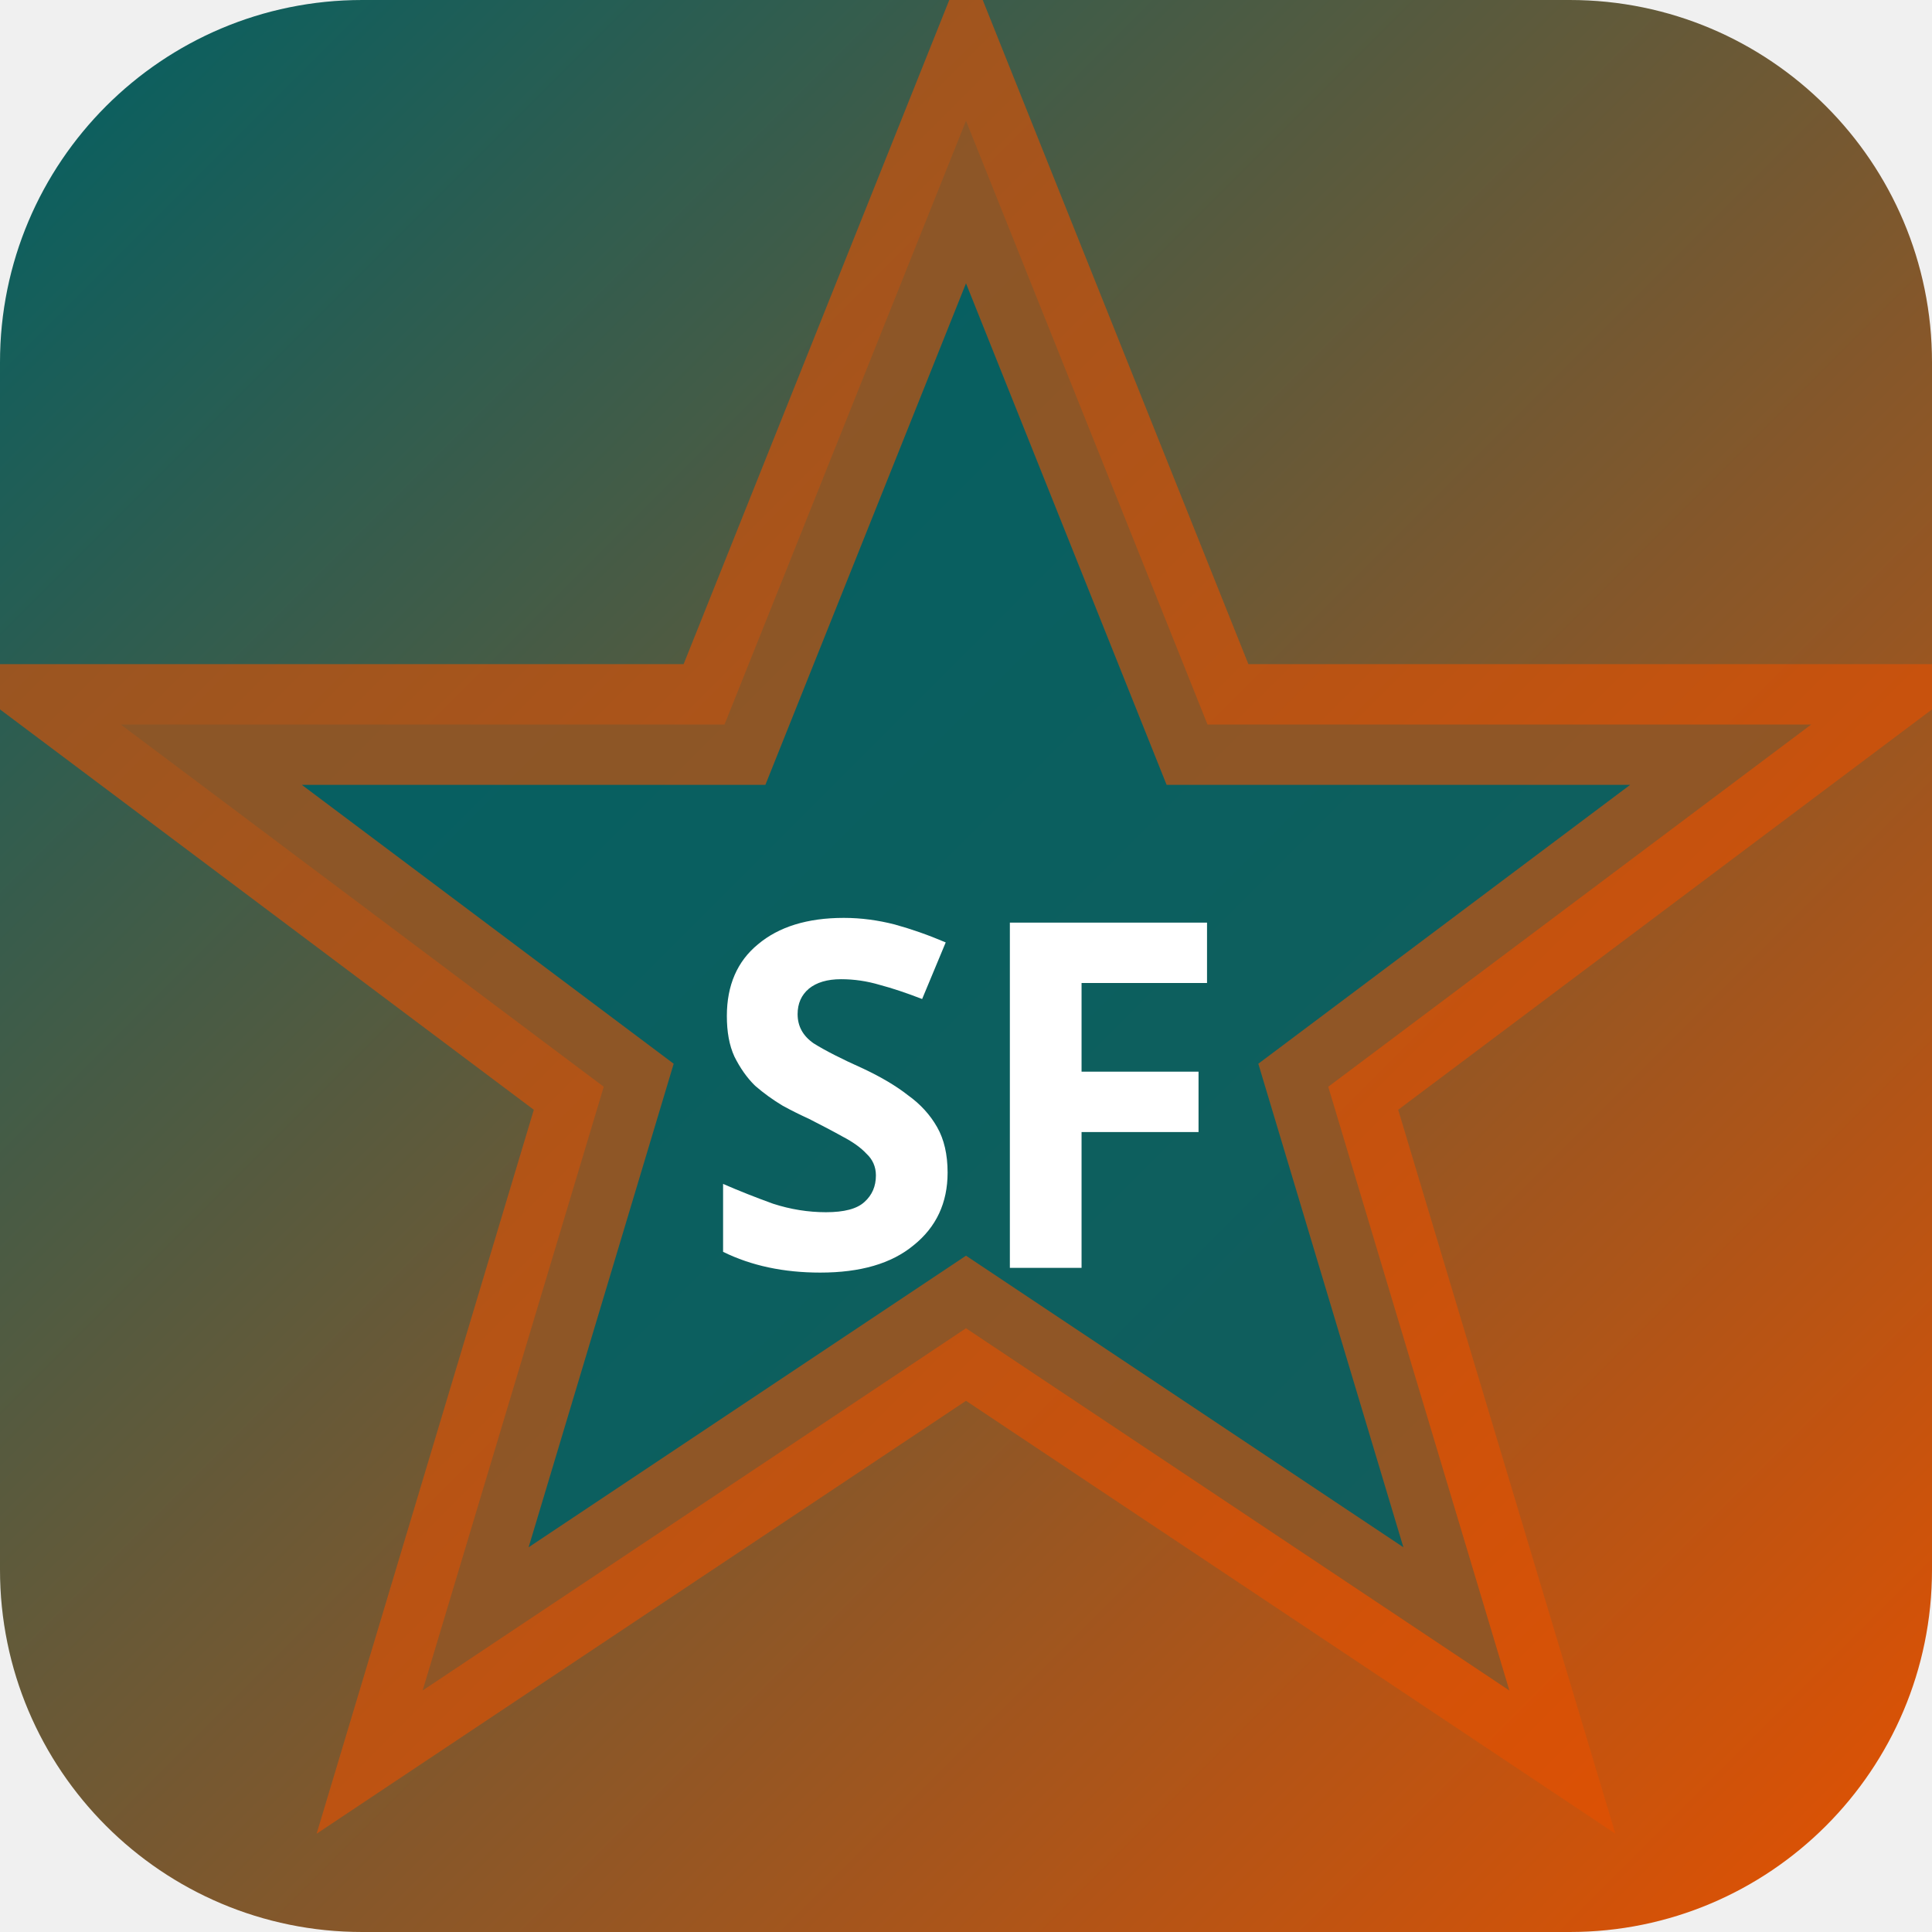
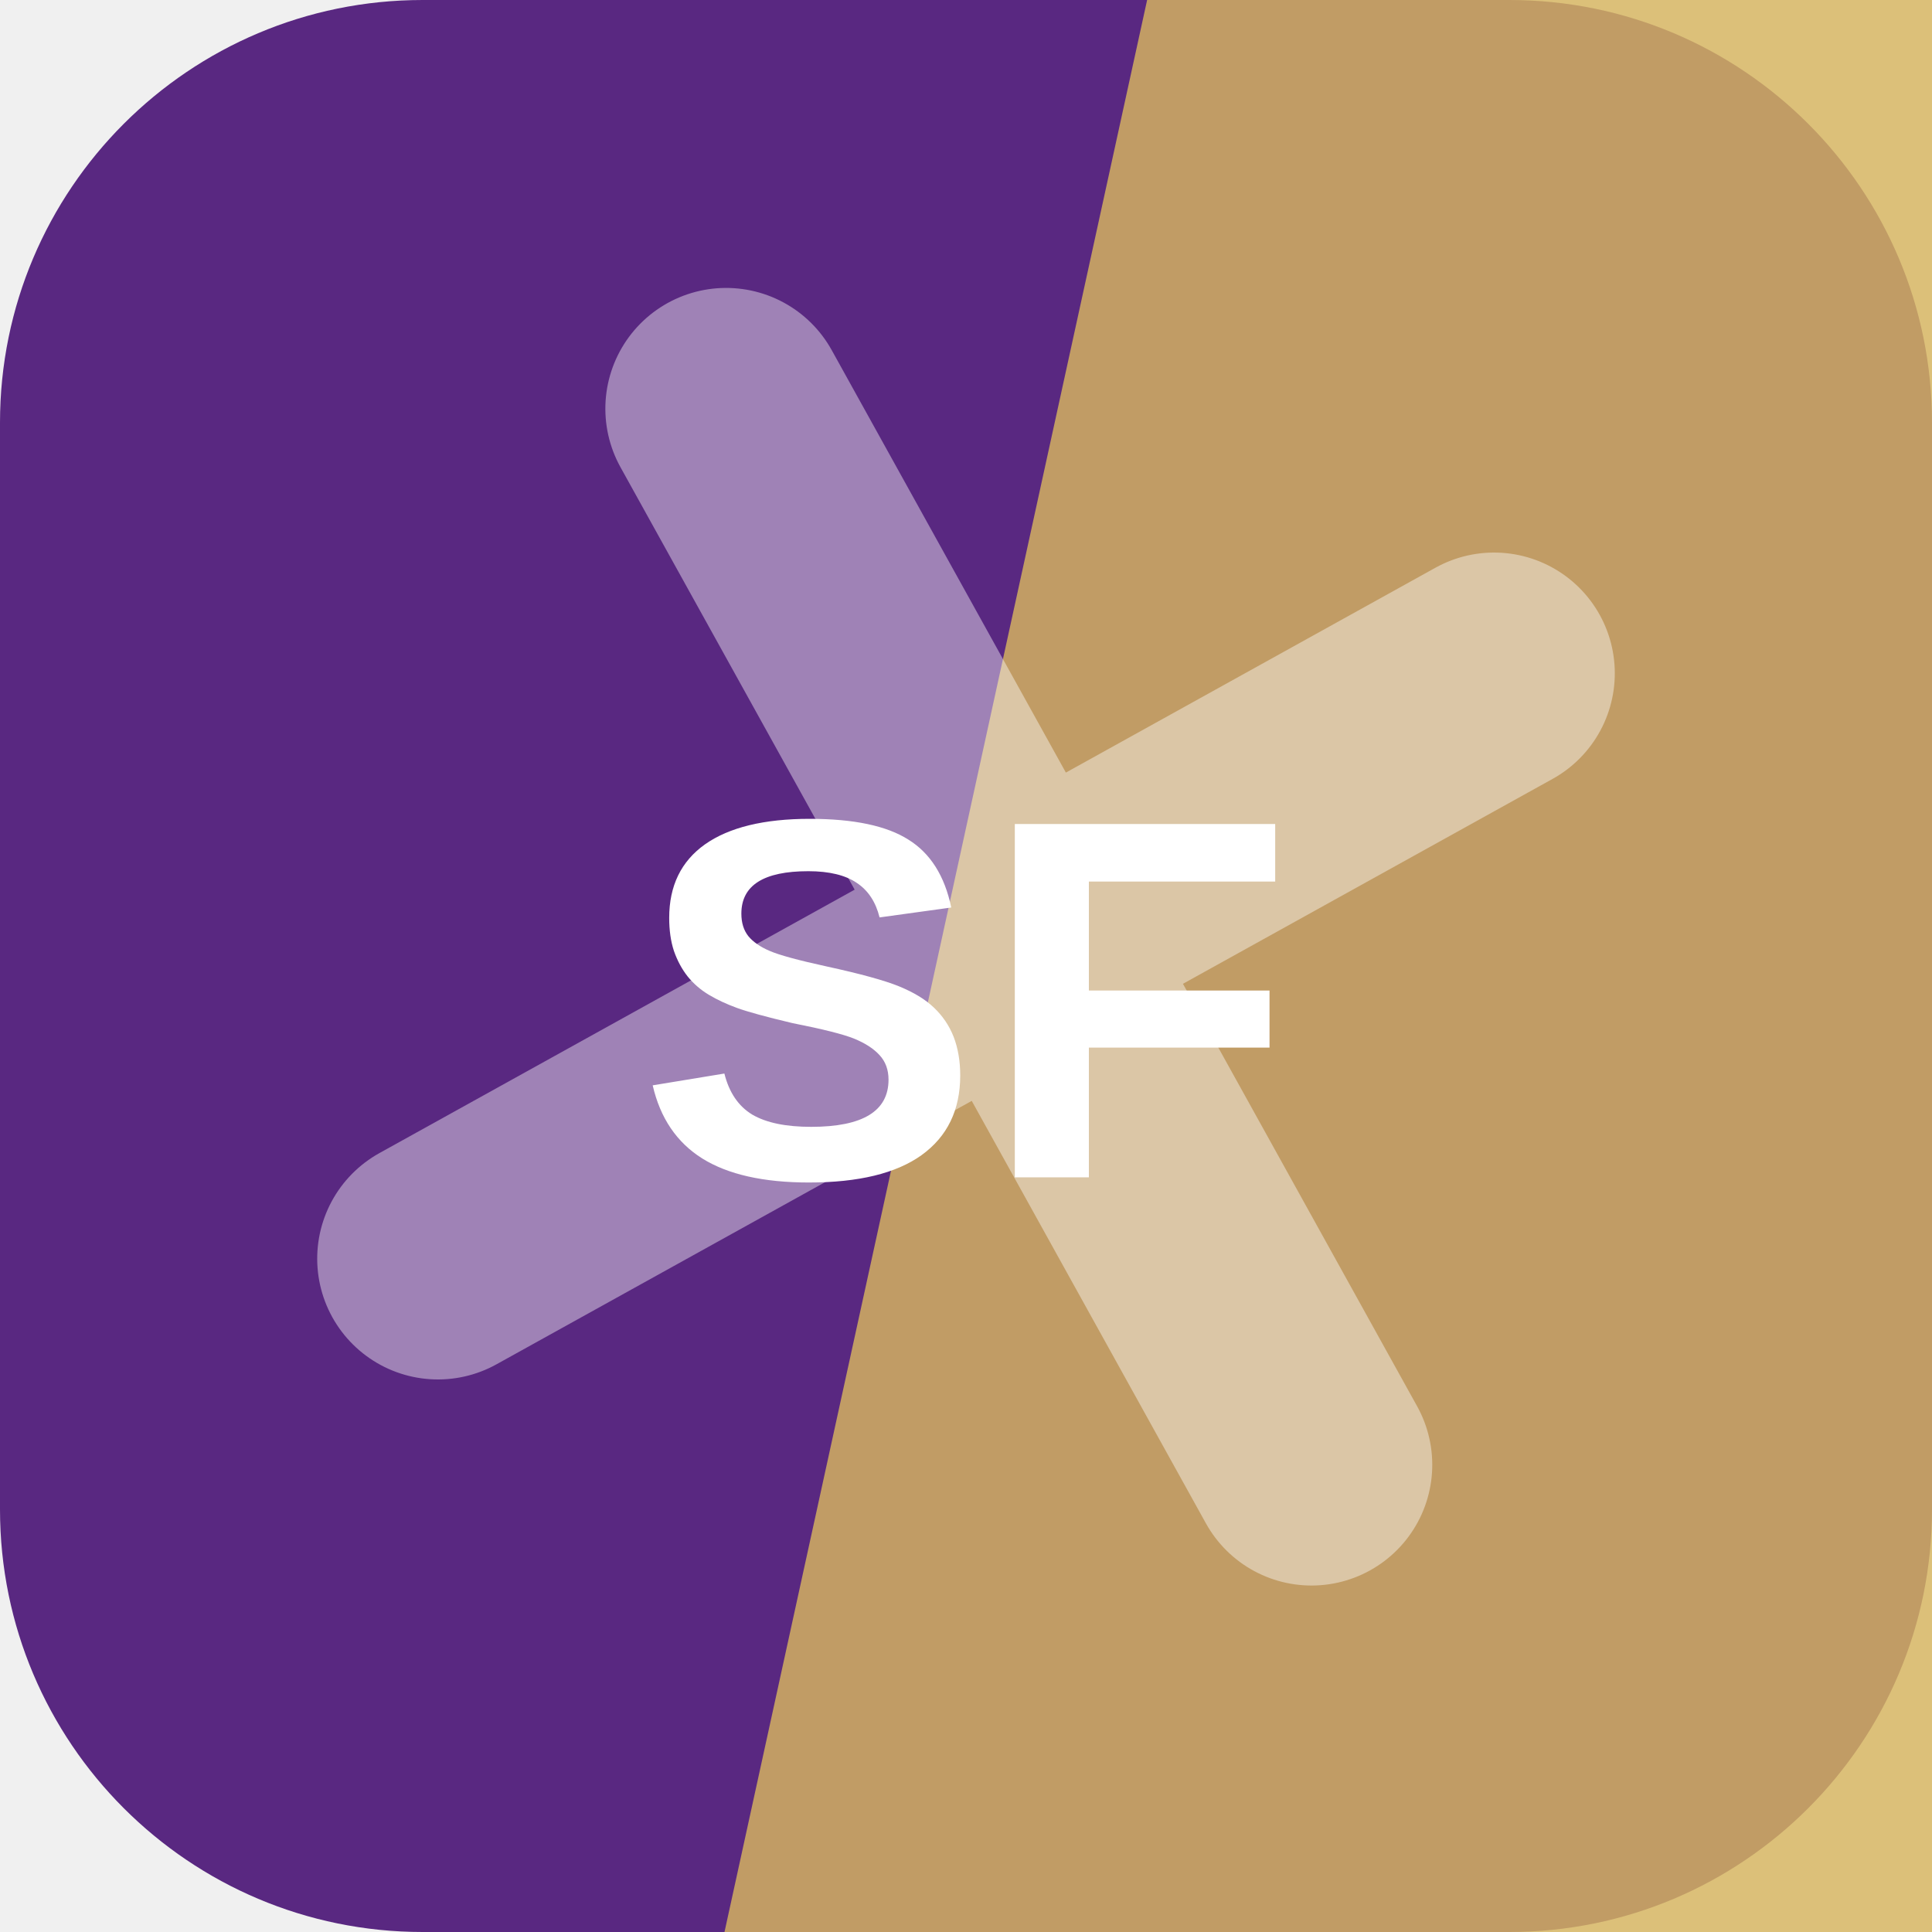
- <svg xmlns="http://www.w3.org/2000/svg" width="32" height="32" viewBox="0 0 32 32">
-   <defs>
-     <linearGradient id="bgsf-t" x1="0" y1="0" x2="1" y2="1">
-       <stop offset="0%" stop-color="#006064" />
-       <stop offset="100%" stop-color="#e65100" />
-     </linearGradient>
-   </defs>
-   <rect width="32" height="32" rx="6" fill="url(#bgsf-t)" />
-   <polygon points="16,2 20,12 30,12 22,18 25,28 16,22 7,28 10,18 2,12 12,12" fill="rgba(0,96,100,0.9)" stroke="rgba(230,81,0,0.6)" stroke-width="2" />
-   <text x="16" y="21" text-anchor="middle" fill="#fff" font-size="8" font-weight="700" font-family="system-ui">SF</text>
+ <svg xmlns="http://www.w3.org/2000/svg" width="64" height="64" viewBox="0 0 64 64" role="img">
+   <rect width="64" height="64" rx="14" fill="hsl(273 53% 33%)" />
+   <path d="M38 0h26v64H24Z" fill="hsl(43 61% 61%)" opacity="0.82" />
+   <g transform="rotate(241 32 32)" opacity="0.42">
+     <path d="M12 34h40M32 12v40" stroke="#ffffff" stroke-width="8" stroke-linecap="round" />
+   </g>
+   <text x="32" y="39" text-anchor="middle" fill="#ffffff" font-family="Arial,Helvetica,sans-serif" font-size="17" font-weight="700" letter-spacing="0">SF</text>
</svg>
